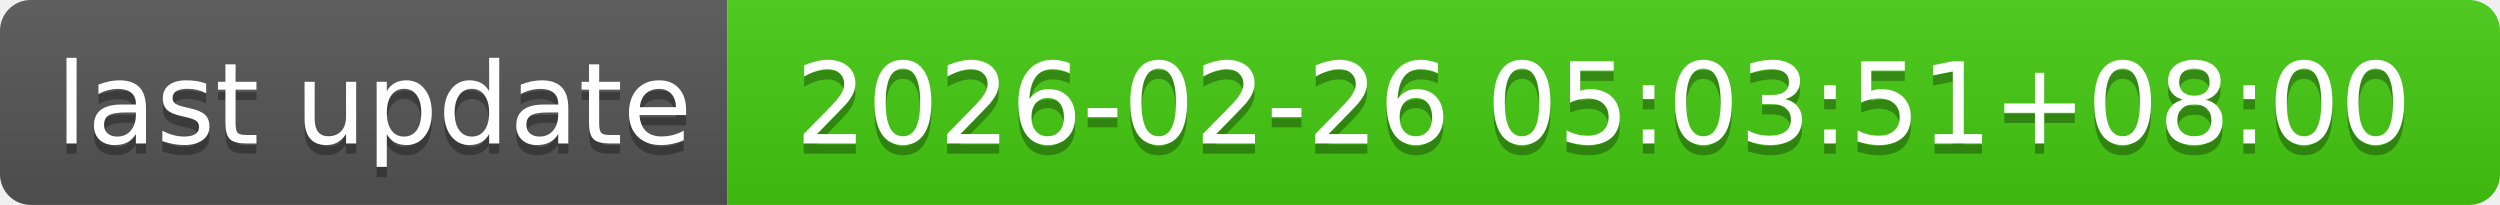
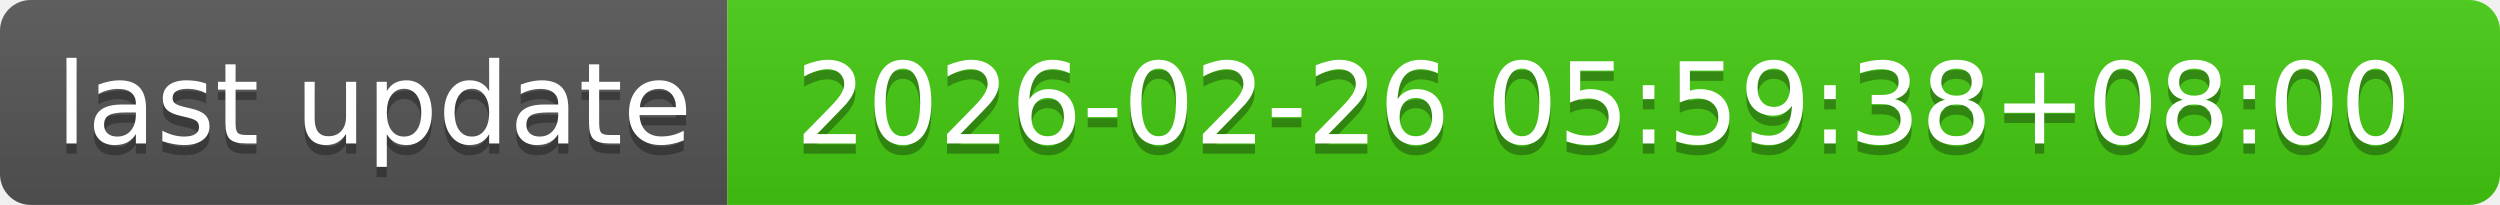
- <svg xmlns="http://www.w3.org/2000/svg" width="244" height="20" role="img" aria-label="last update: 2026-02-26 05:03:51+08:00">
+ <svg xmlns="http://www.w3.org/2000/svg" width="244" height="20" role="img" aria-label="last update: 2026-02-26 05:59:38+08:00">
  <linearGradient id="s" x2="0" y2="100%">
    <stop offset="0" stop-color="#bbb" stop-opacity=".1" />
    <stop offset="1" stop-opacity=".1" />
  </linearGradient>
  <clipPath id="r">
    <rect width="244" height="20" rx="3" fill="#fff" />
  </clipPath>
  <g clip-path="url(#r)">
    <rect width="71" height="20" fill="#555" />
    <rect x="71" width="173" height="20" fill="#4c1" />
    <rect width="244" height="20" fill="url(#s)" />
  </g>
  <g fill="#fff" text-anchor="middle" font-family="Verdana,Geneva,DejaVu Sans,sans-serif" text-rendering="geometricPrecision" font-size="110">
    <text aria-hidden="true" x="365" y="150" fill="#010101" fill-opacity=".3" transform="scale(.1)" textLength="610">last update</text>
    <text x="365" y="140" transform="scale(.1)" fill="#fff" textLength="610">last update</text>
-     <text aria-hidden="true" x="1565" y="150" fill="#010101" fill-opacity=".3" transform="scale(.1)" textLength="1630">2026-02-26 05:03:51+08:00</text>
-     <text x="1565" y="140" transform="scale(.1)" fill="#fff" textLength="1630">2026-02-26 05:03:51+08:00</text>
+     <text aria-hidden="true" x="1565" y="150" fill="#010101" fill-opacity=".3" transform="scale(.1)" textLength="1630">2026-02-26 05:59:38+08:00</text>
+     <text x="1565" y="140" transform="scale(.1)" fill="#fff" textLength="1630">2026-02-26 05:59:38+08:00</text>
  </g>
</svg>
